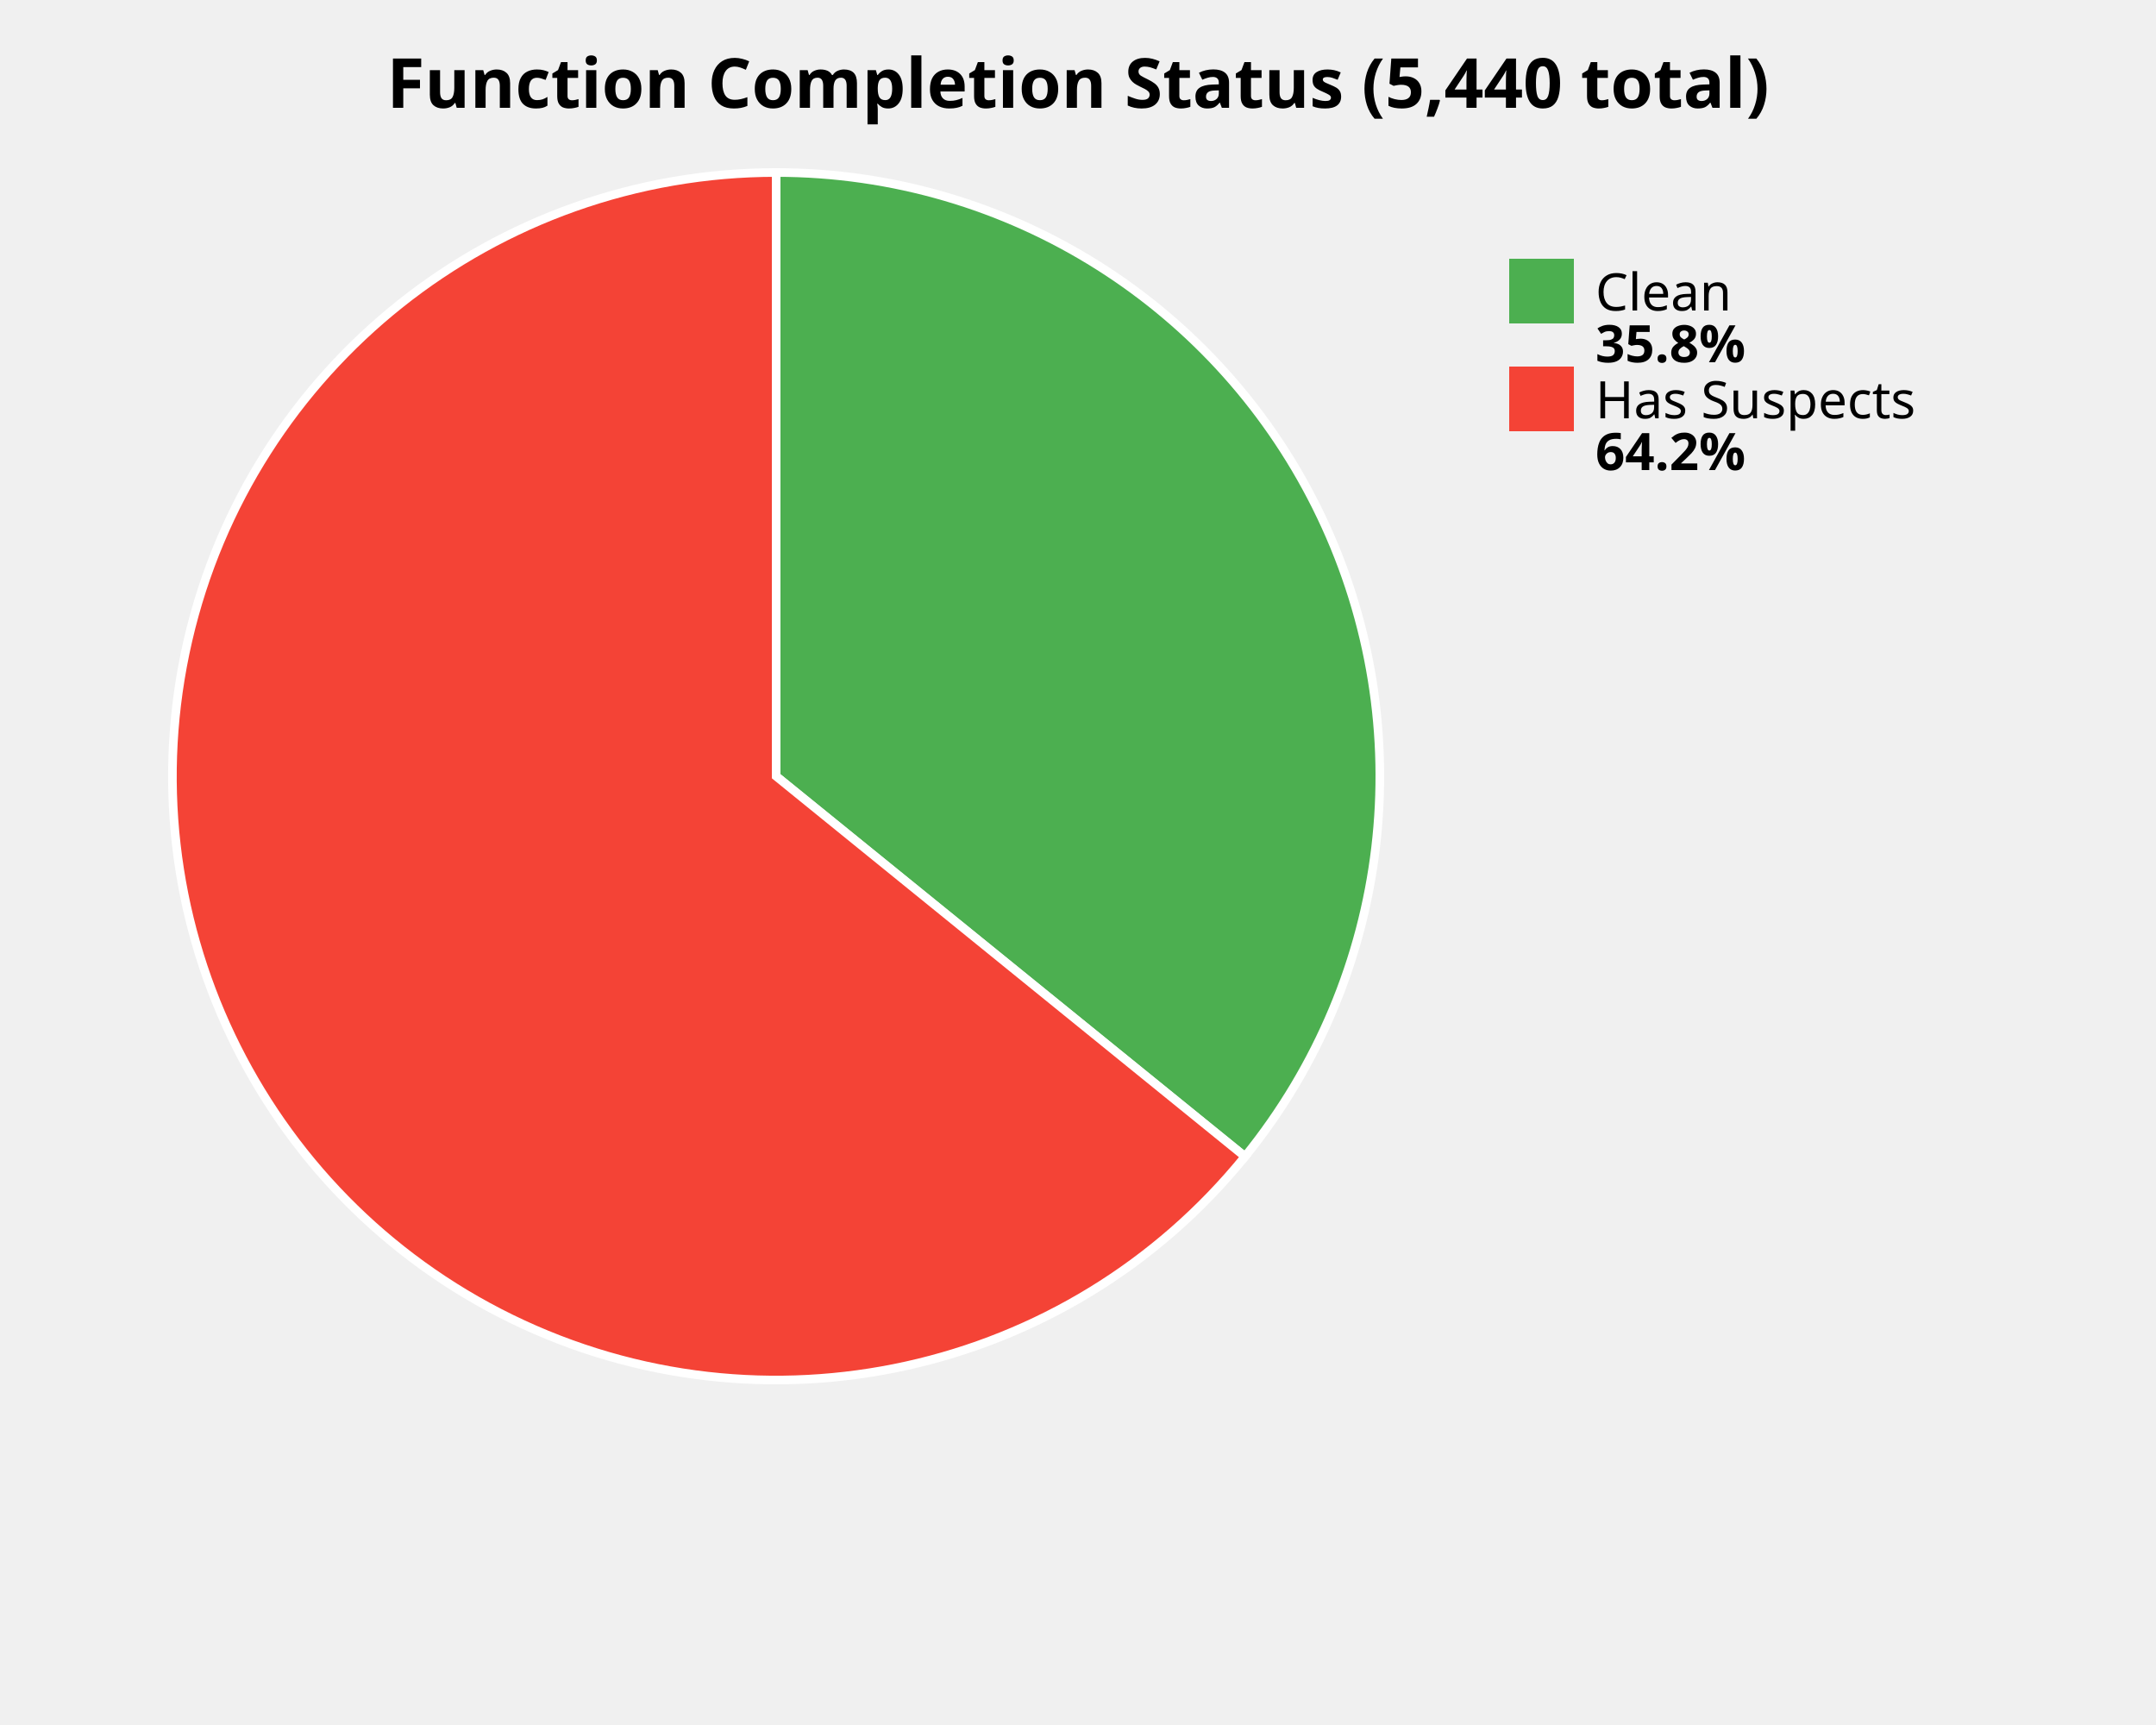
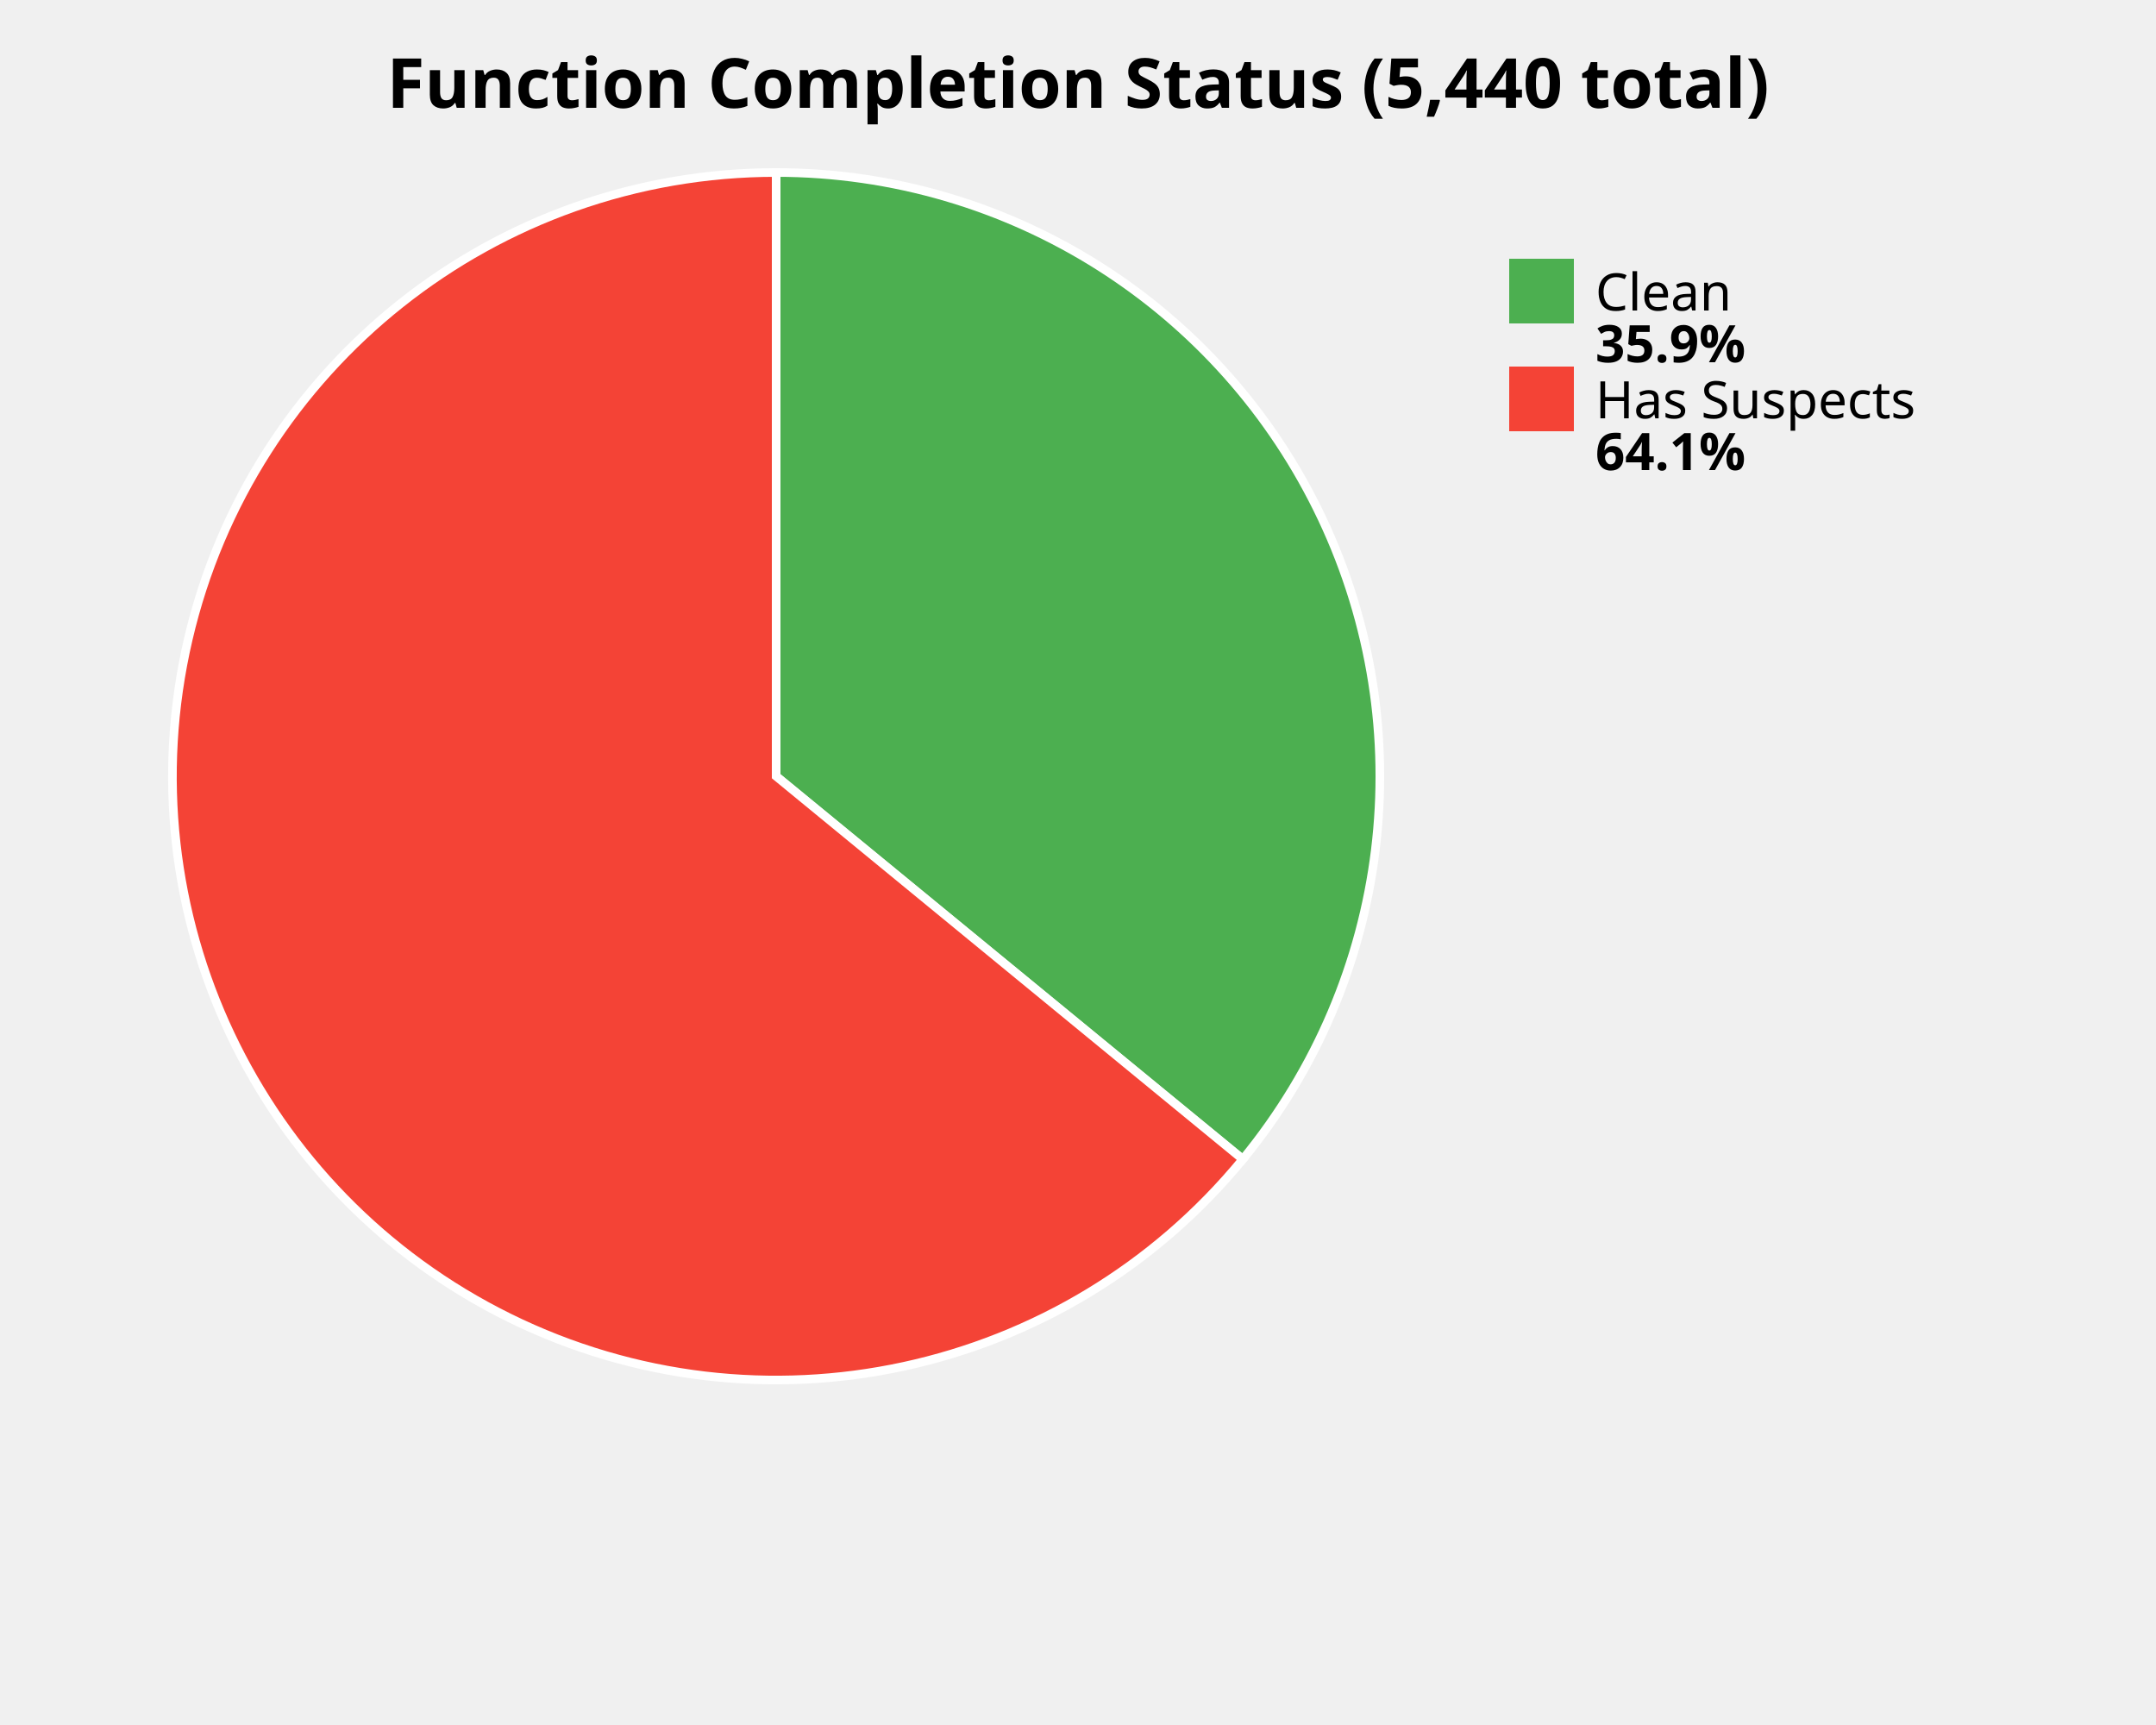
<svg xmlns="http://www.w3.org/2000/svg" width="500" height="400" viewBox="0 0 500 400">
  <style>
    .title { font: bold 16px sans-serif; }
    .label { font: 12px sans-serif; }
    .value { font: bold 12px sans-serif; }
  </style>
  <rect width="100%%" height="100%%" fill="white" />
  <text x="250" y="25" class="title" text-anchor="middle">Function Completion Status (5,440 total)</text>
-   <path d="M 180,180 L 180.00,40.00 A 140,140 0 0,1 288.73,268.19 Z" fill="#4CAF50" stroke="white" stroke-width="2" />
-   <path d="M 180,180 L 288.73,268.19 A 140,140 0 1,1 180.00,40.00 Z" fill="#F44336" stroke="white" stroke-width="2" />
+   <path d="M 180,180 L 180.00,40.00 A 140,140 0 0,1 288.22,268.82 Z" fill="#4CAF50" stroke="white" stroke-width="2" />
+   <path d="M 180,180 L 288.22,268.82 A 140,140 0 1,1 180.00,40.00 Z" fill="#F44336" stroke="white" stroke-width="2" />
  <rect x="350" y="60" width="15" height="15" fill="#4CAF50" />
  <text x="370" y="72" class="label">Clean</text>
-   <text x="370" y="84" class="value">35.8%</text>
+   <text x="370" y="84" class="value">35.9%</text>
  <rect x="350" y="85" width="15" height="15" fill="#F44336" />
  <text x="370" y="97" class="label">Has Suspects</text>
-   <text x="370" y="109" class="value">64.2%</text>
+   <text x="370" y="109" class="value">64.1%</text>
</svg>
